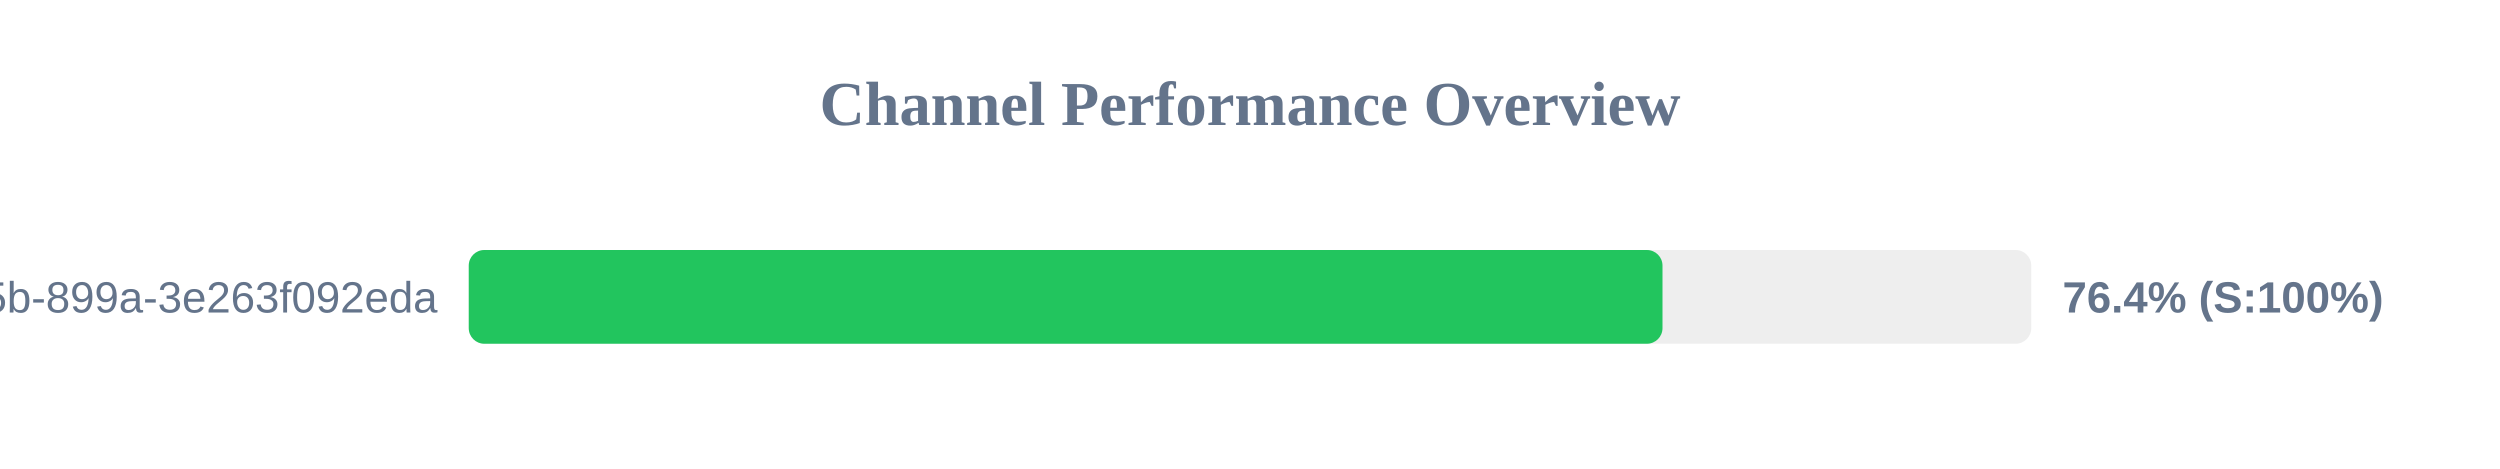
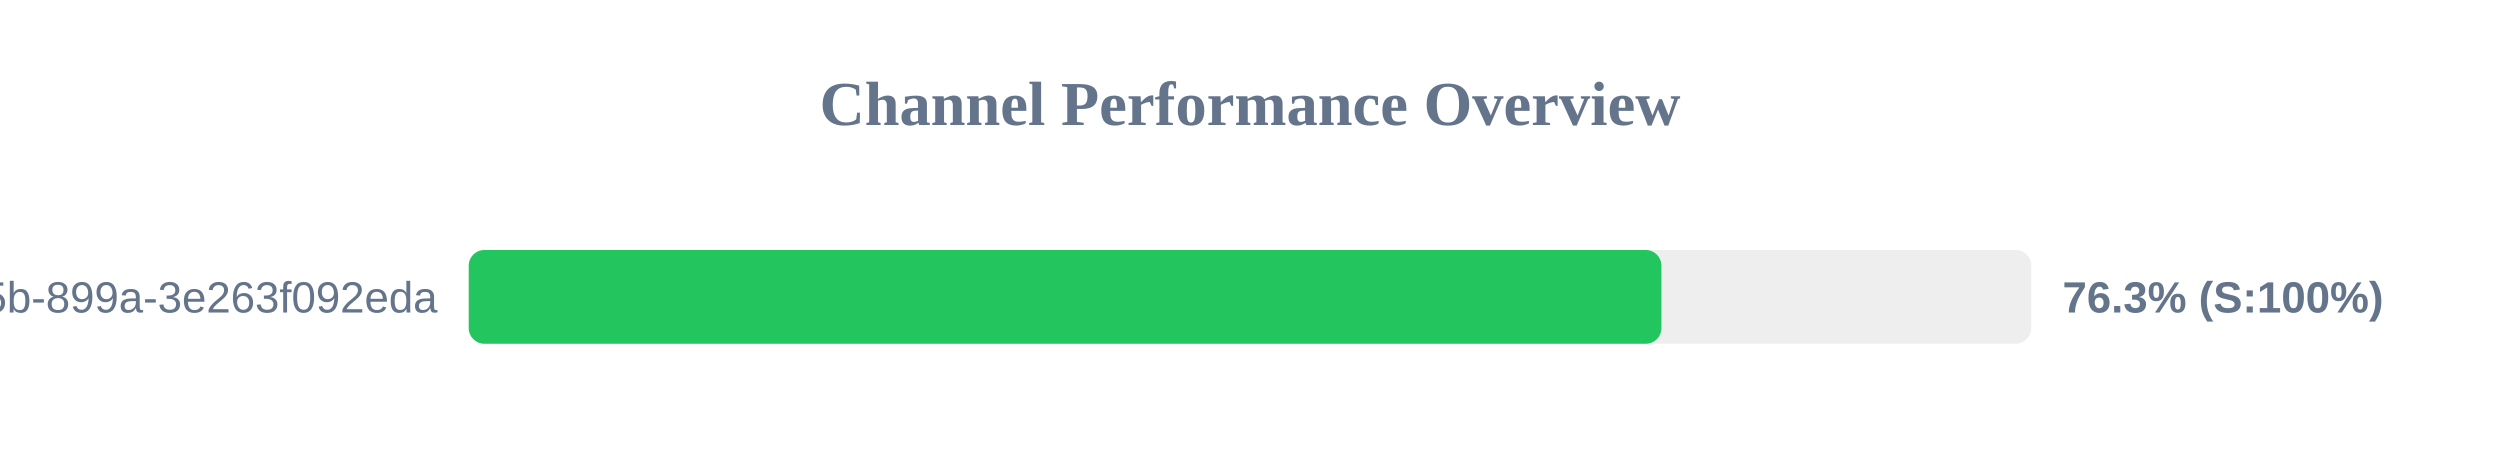
<svg xmlns="http://www.w3.org/2000/svg" width="800" height="150" version="1.1">
  <style>
        .row { font: 14px Arial; fill: #64748b; }
        .score { font: bold 14px Arial; fill: #64748b; }
    </style>
  <text x="400" y="40" text-anchor="middle" font-size="20px" font-weight="bold" fill="#64748b">Channel Performance Overview</text>
  <rect x="150" y="80" width="500" height="30" fill="#eee" rx="5" />
-   <rect x="150" y="80" width="382.0" height="30" fill="#22c55e" rx="5" />
+   <rect x="150" y="80" width="381.65" height="30" fill="#22c55e" rx="5" />
  <text x="140" y="100" text-anchor="end" class="row">?uuid=6bf726db-fb0b-405b-899a-3e263f092eda</text>
-   <text x="660" y="100" text-anchor="start" class="score">76.4% (S:100%)</text>
+   <text x="660" y="100" text-anchor="start" class="score">76.3% (S:100%)</text>
</svg>
